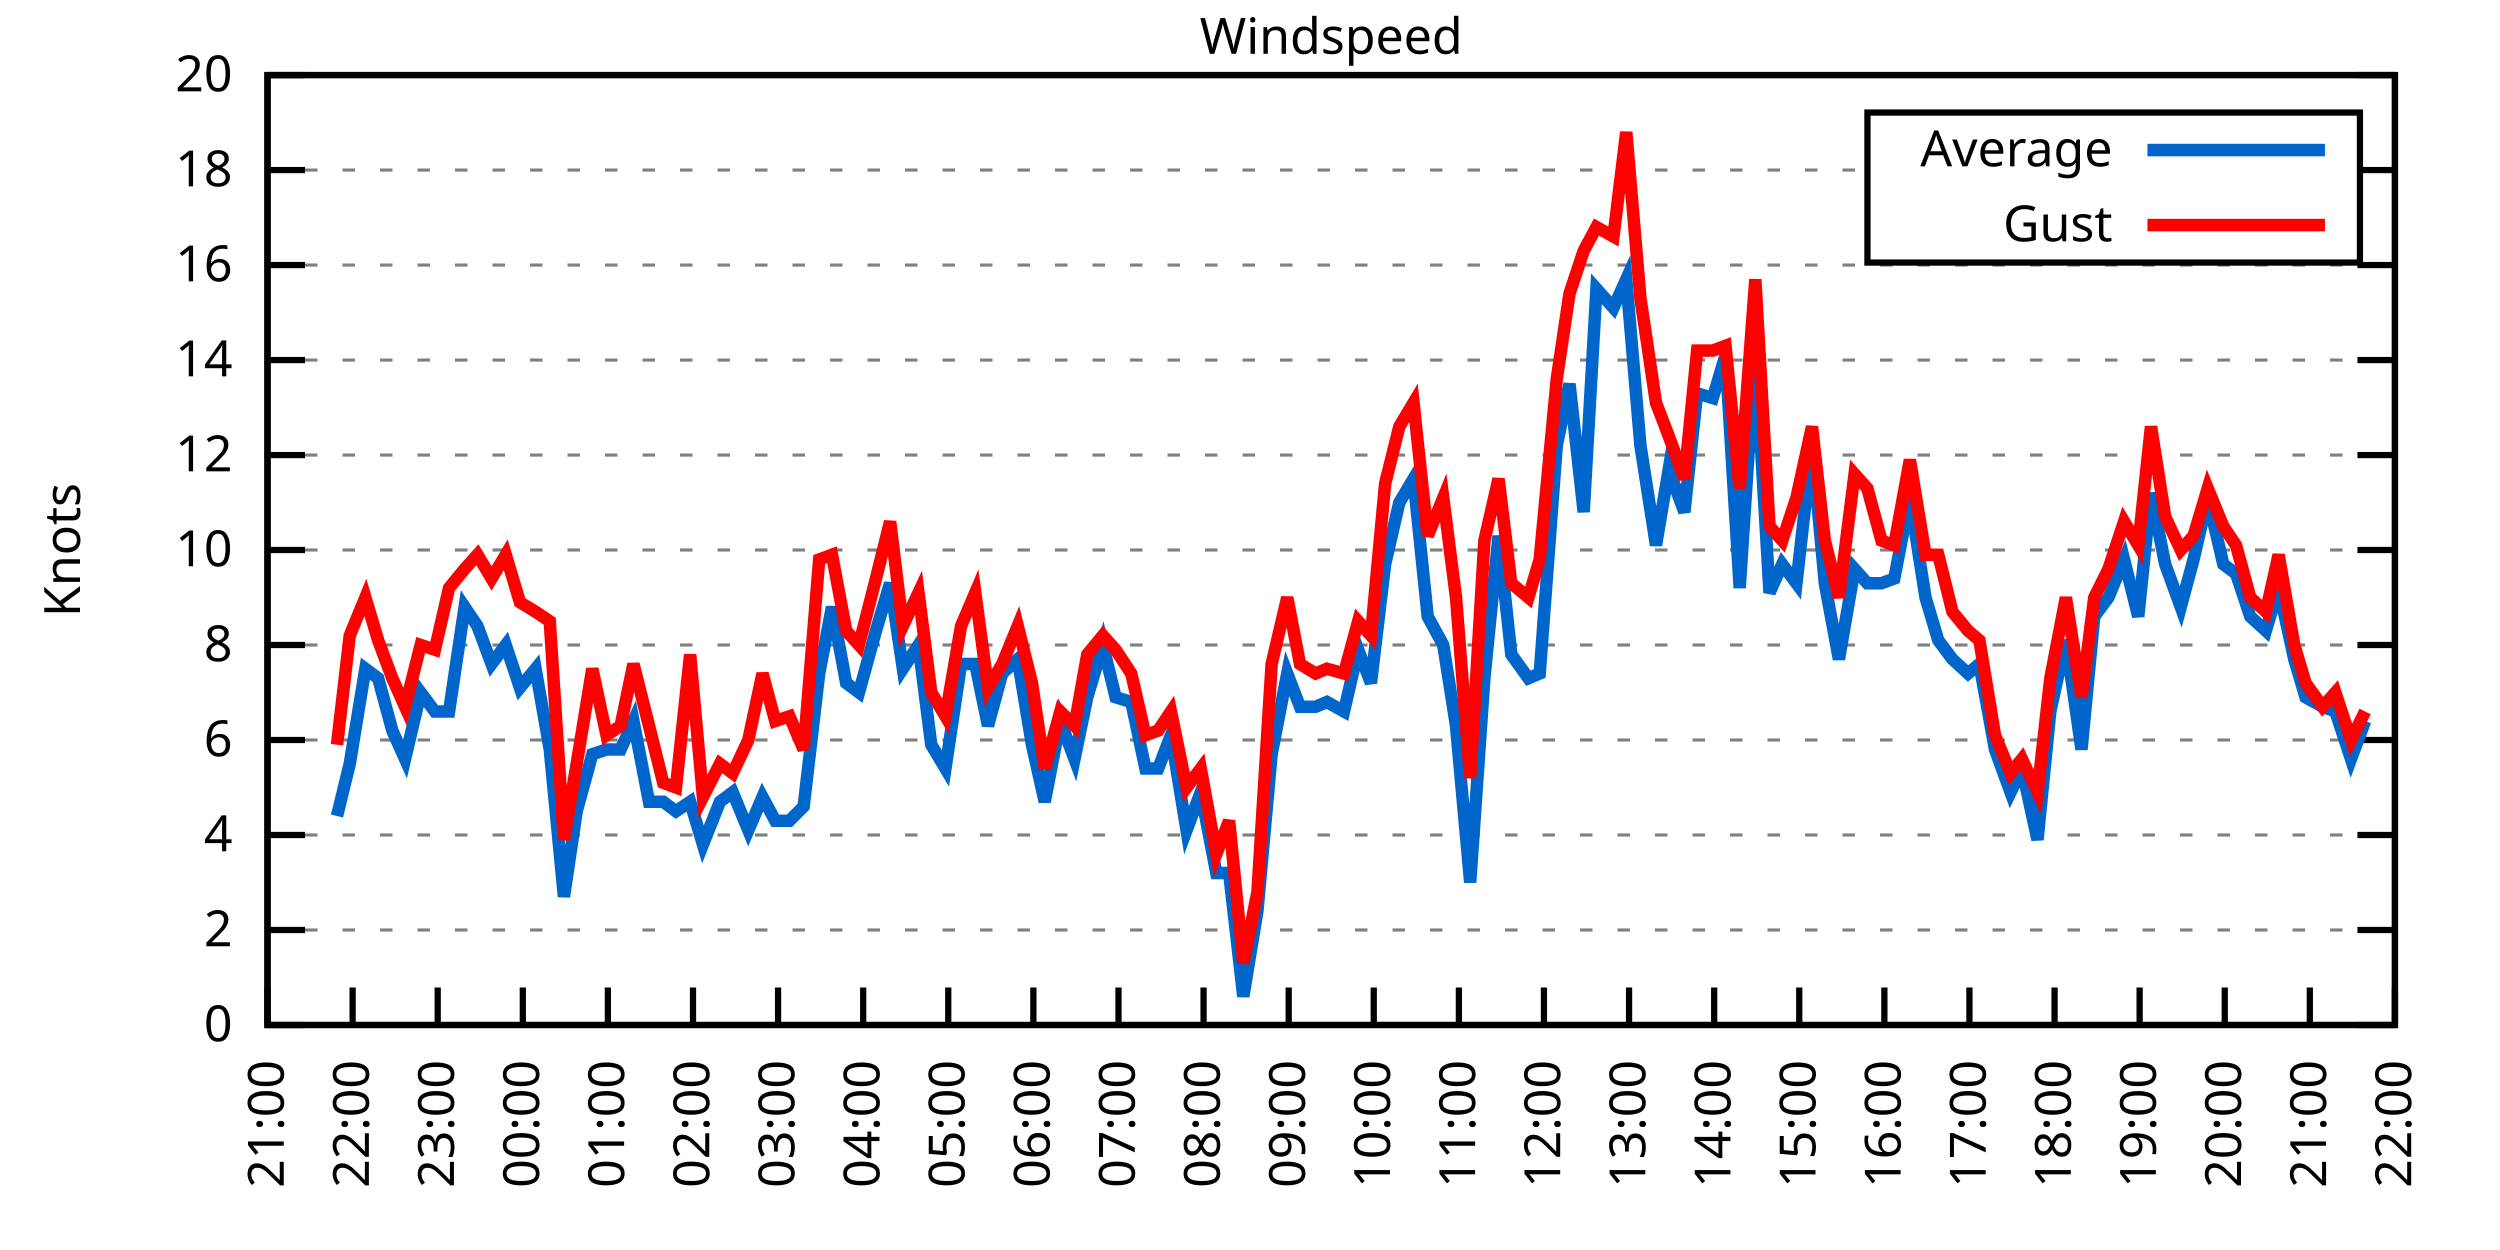
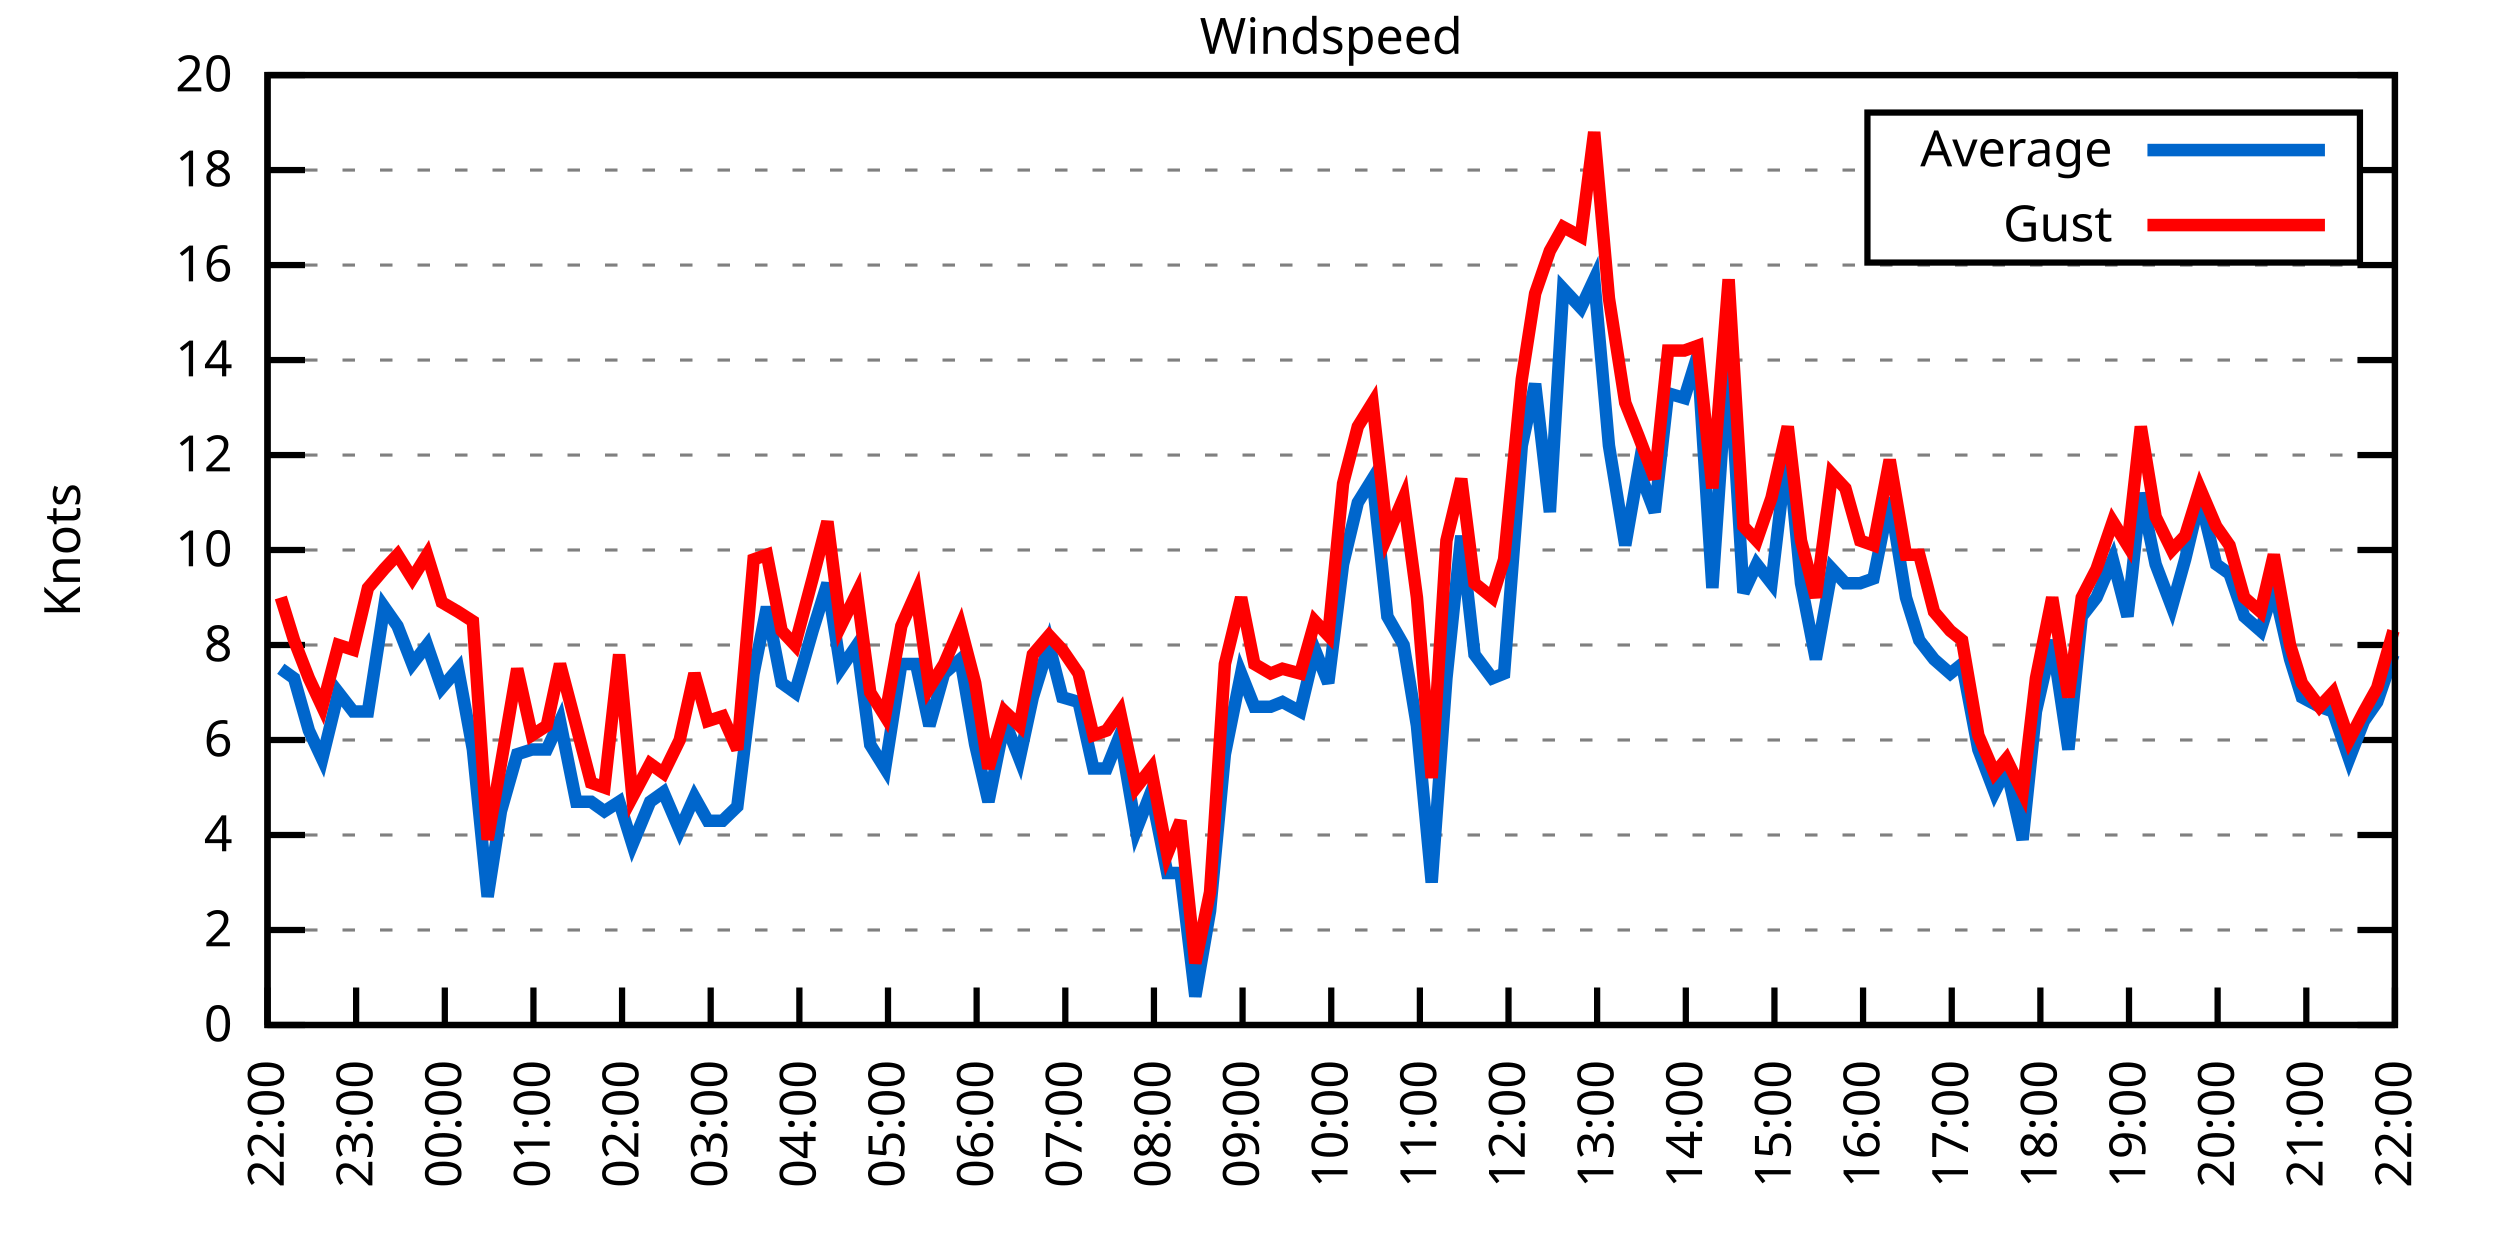
<svg xmlns="http://www.w3.org/2000/svg" xmlns:xlink="http://www.w3.org/1999/xlink" width="400" height="200" viewBox="0 0 400 200">
  <g id="gnuplot_canvas">
    <rect x="0" y="0" width="400" height="200" fill="none" />
    <defs>
      <circle id="gpDot" r="0.5" stroke-width="0.5" stroke="currentColor" />
      <path id="gpPt0" stroke-width="0.333" stroke="currentColor" d="M-1,0 h2 M0,-1 v2" />
      <path id="gpPt1" stroke-width="0.333" stroke="currentColor" d="M-1,-1 L1,1 M1,-1 L-1,1" />
      <path id="gpPt2" stroke-width="0.333" stroke="currentColor" d="M-1,0 L1,0 M0,-1 L0,1 M-1,-1 L1,1 M-1,1 L1,-1" />
      <rect id="gpPt3" stroke-width="0.333" stroke="currentColor" x="-1" y="-1" width="2" height="2" />
      <rect id="gpPt4" stroke-width="0.333" stroke="currentColor" fill="currentColor" x="-1" y="-1" width="2" height="2" />
      <circle id="gpPt5" stroke-width="0.333" stroke="currentColor" cx="0" cy="0" r="1" />
      <use xlink:href="#gpPt5" id="gpPt6" fill="currentColor" stroke="none" />
      <path id="gpPt7" stroke-width="0.333" stroke="currentColor" d="M0,-1.33 L-1.33,0.67 L1.33,0.67 z" />
      <use xlink:href="#gpPt7" id="gpPt8" fill="currentColor" stroke="none" />
      <use xlink:href="#gpPt7" id="gpPt9" stroke="currentColor" transform="rotate(180)" />
      <use xlink:href="#gpPt9" id="gpPt10" fill="currentColor" stroke="none" />
      <use xlink:href="#gpPt3" id="gpPt11" stroke="currentColor" transform="rotate(45)" />
      <use xlink:href="#gpPt11" id="gpPt12" fill="currentColor" stroke="none" />
      <path id="gpPt13" stroke-width="0.333" stroke="currentColor" d="M0,1.330 L1.265,0.411 L0.782,-1.067 L-0.782,-1.076 L-1.265,0.411 z" />
      <use xlink:href="#gpPt13" id="gpPt14" fill="currentColor" stroke="none" />
      <filter id="textbox" filterUnits="objectBoundingBox" x="0" y="0" height="1" width="1">
        <feFlood flood-color="white" flood-opacity="1" result="bgnd" />
        <feComposite in="SourceGraphic" in2="bgnd" operator="atop" />
      </filter>
      <filter id="greybox" filterUnits="objectBoundingBox" x="0" y="0" height="1" width="1">
        <feFlood flood-color="lightgrey" flood-opacity="1" result="grey" />
        <feComposite in="SourceGraphic" in2="grey" operator="atop" />
      </filter>
    </defs>
    <g fill="none" color="white" stroke="currentColor" stroke-width="1.00" stroke-linecap="butt" stroke-linejoin="miter">
</g>
    <g fill="none" color="black" stroke="currentColor" stroke-width="1.00" stroke-linecap="butt" stroke-linejoin="miter">
      <g stroke="none" shape-rendering="crispEdges">
        <polygon fill="rgb(255, 255, 255)" points="42.80,164.00 383.18,164.00 383.18,12.02 42.80,12.02 " />
      </g>
    </g>
    <g fill="none" color="black" stroke="currentColor" stroke-width="1.00" stroke-linecap="butt" stroke-linejoin="miter">
</g>
    <g fill="none" color="black" stroke="black" stroke-width="0.50" stroke-linecap="butt" stroke-linejoin="miter">
</g>
    <g fill="none" color="gray" stroke="currentColor" stroke-width="0.50" stroke-linecap="butt" stroke-linejoin="miter">
      <path stroke="gray" stroke-dasharray="2,4" class="gridline" d="M42.80,164.00 L383.19,164.00  " />
    </g>
    <g fill="none" color="gray" stroke="gray" stroke-width="1.00" stroke-linecap="butt" stroke-linejoin="miter">
</g>
    <g fill="none" color="black" stroke="currentColor" stroke-width="1.00" stroke-linecap="butt" stroke-linejoin="miter">
      <path stroke="black" d="M42.80,164.00 L48.80,164.00 M383.19,164.00 L377.19,164.00  " />
      <g transform="translate(37.20,166.60)" stroke="none" fill="black" font-family="Sans" font-size="8.00" text-anchor="end">
        <text>
          <tspan font-family="Sans"> 0</tspan>
        </text>
      </g>
    </g>
    <g fill="none" color="black" stroke="currentColor" stroke-width="1.00" stroke-linecap="butt" stroke-linejoin="miter">
</g>
    <g fill="none" color="black" stroke="black" stroke-width="0.50" stroke-linecap="butt" stroke-linejoin="miter">
</g>
    <g fill="none" color="gray" stroke="currentColor" stroke-width="0.50" stroke-linecap="butt" stroke-linejoin="miter">
      <path stroke="gray" stroke-dasharray="2,4" class="gridline" d="M42.80,148.80 L383.19,148.80  " />
    </g>
    <g fill="none" color="gray" stroke="gray" stroke-width="1.00" stroke-linecap="butt" stroke-linejoin="miter">
</g>
    <g fill="none" color="black" stroke="currentColor" stroke-width="1.00" stroke-linecap="butt" stroke-linejoin="miter">
      <path stroke="black" d="M42.80,148.80 L48.80,148.80 M383.19,148.80 L377.19,148.80  " />
      <g transform="translate(37.20,151.40)" stroke="none" fill="black" font-family="Sans" font-size="8.00" text-anchor="end">
        <text>
          <tspan font-family="Sans"> 2</tspan>
        </text>
      </g>
    </g>
    <g fill="none" color="black" stroke="currentColor" stroke-width="1.00" stroke-linecap="butt" stroke-linejoin="miter">
</g>
    <g fill="none" color="black" stroke="black" stroke-width="0.50" stroke-linecap="butt" stroke-linejoin="miter">
</g>
    <g fill="none" color="gray" stroke="currentColor" stroke-width="0.50" stroke-linecap="butt" stroke-linejoin="miter">
      <path stroke="gray" stroke-dasharray="2,4" class="gridline" d="M42.80,133.60 L383.19,133.60  " />
    </g>
    <g fill="none" color="gray" stroke="gray" stroke-width="1.00" stroke-linecap="butt" stroke-linejoin="miter">
</g>
    <g fill="none" color="black" stroke="currentColor" stroke-width="1.00" stroke-linecap="butt" stroke-linejoin="miter">
      <path stroke="black" d="M42.80,133.60 L48.80,133.60 M383.19,133.60 L377.19,133.60  " />
      <g transform="translate(37.20,136.20)" stroke="none" fill="black" font-family="Sans" font-size="8.00" text-anchor="end">
        <text>
          <tspan font-family="Sans"> 4</tspan>
        </text>
      </g>
    </g>
    <g fill="none" color="black" stroke="currentColor" stroke-width="1.00" stroke-linecap="butt" stroke-linejoin="miter">
</g>
    <g fill="none" color="black" stroke="black" stroke-width="0.50" stroke-linecap="butt" stroke-linejoin="miter">
</g>
    <g fill="none" color="gray" stroke="currentColor" stroke-width="0.50" stroke-linecap="butt" stroke-linejoin="miter">
      <path stroke="gray" stroke-dasharray="2,4" class="gridline" d="M42.80,118.40 L383.19,118.40  " />
    </g>
    <g fill="none" color="gray" stroke="gray" stroke-width="1.00" stroke-linecap="butt" stroke-linejoin="miter">
</g>
    <g fill="none" color="black" stroke="currentColor" stroke-width="1.00" stroke-linecap="butt" stroke-linejoin="miter">
      <path stroke="black" d="M42.80,118.40 L48.80,118.40 M383.19,118.40 L377.19,118.40  " />
      <g transform="translate(37.20,121.00)" stroke="none" fill="black" font-family="Sans" font-size="8.00" text-anchor="end">
        <text>
          <tspan font-family="Sans"> 6</tspan>
        </text>
      </g>
    </g>
    <g fill="none" color="black" stroke="currentColor" stroke-width="1.00" stroke-linecap="butt" stroke-linejoin="miter">
</g>
    <g fill="none" color="black" stroke="black" stroke-width="0.50" stroke-linecap="butt" stroke-linejoin="miter">
</g>
    <g fill="none" color="gray" stroke="currentColor" stroke-width="0.50" stroke-linecap="butt" stroke-linejoin="miter">
      <path stroke="gray" stroke-dasharray="2,4" class="gridline" d="M42.80,103.20 L383.19,103.20  " />
    </g>
    <g fill="none" color="gray" stroke="gray" stroke-width="1.00" stroke-linecap="butt" stroke-linejoin="miter">
</g>
    <g fill="none" color="black" stroke="currentColor" stroke-width="1.00" stroke-linecap="butt" stroke-linejoin="miter">
      <path stroke="black" d="M42.80,103.20 L48.80,103.20 M383.19,103.20 L377.19,103.20  " />
      <g transform="translate(37.20,105.80)" stroke="none" fill="black" font-family="Sans" font-size="8.00" text-anchor="end">
        <text>
          <tspan font-family="Sans"> 8</tspan>
        </text>
      </g>
    </g>
    <g fill="none" color="black" stroke="currentColor" stroke-width="1.00" stroke-linecap="butt" stroke-linejoin="miter">
</g>
    <g fill="none" color="black" stroke="black" stroke-width="0.50" stroke-linecap="butt" stroke-linejoin="miter">
</g>
    <g fill="none" color="gray" stroke="currentColor" stroke-width="0.50" stroke-linecap="butt" stroke-linejoin="miter">
      <path stroke="gray" stroke-dasharray="2,4" class="gridline" d="M42.80,88.00 L383.19,88.00  " />
    </g>
    <g fill="none" color="gray" stroke="gray" stroke-width="1.00" stroke-linecap="butt" stroke-linejoin="miter">
</g>
    <g fill="none" color="black" stroke="currentColor" stroke-width="1.00" stroke-linecap="butt" stroke-linejoin="miter">
      <path stroke="black" d="M42.80,88.00 L48.80,88.00 M383.19,88.00 L377.19,88.00  " />
      <g transform="translate(37.20,90.60)" stroke="none" fill="black" font-family="Sans" font-size="8.00" text-anchor="end">
        <text>
          <tspan font-family="Sans"> 10</tspan>
        </text>
      </g>
    </g>
    <g fill="none" color="black" stroke="currentColor" stroke-width="1.00" stroke-linecap="butt" stroke-linejoin="miter">
</g>
    <g fill="none" color="black" stroke="black" stroke-width="0.50" stroke-linecap="butt" stroke-linejoin="miter">
</g>
    <g fill="none" color="gray" stroke="currentColor" stroke-width="0.50" stroke-linecap="butt" stroke-linejoin="miter">
      <path stroke="gray" stroke-dasharray="2,4" class="gridline" d="M42.80,72.81 L383.19,72.81  " />
    </g>
    <g fill="none" color="gray" stroke="gray" stroke-width="1.00" stroke-linecap="butt" stroke-linejoin="miter">
</g>
    <g fill="none" color="black" stroke="currentColor" stroke-width="1.00" stroke-linecap="butt" stroke-linejoin="miter">
      <path stroke="black" d="M42.80,72.81 L48.80,72.81 M383.19,72.81 L377.19,72.81  " />
      <g transform="translate(37.20,75.41)" stroke="none" fill="black" font-family="Sans" font-size="8.00" text-anchor="end">
        <text>
          <tspan font-family="Sans"> 12</tspan>
        </text>
      </g>
    </g>
    <g fill="none" color="black" stroke="currentColor" stroke-width="1.00" stroke-linecap="butt" stroke-linejoin="miter">
</g>
    <g fill="none" color="black" stroke="black" stroke-width="0.50" stroke-linecap="butt" stroke-linejoin="miter">
</g>
    <g fill="none" color="gray" stroke="currentColor" stroke-width="0.50" stroke-linecap="butt" stroke-linejoin="miter">
      <path stroke="gray" stroke-dasharray="2,4" class="gridline" d="M42.80,57.61 L383.19,57.61  " />
    </g>
    <g fill="none" color="gray" stroke="gray" stroke-width="1.00" stroke-linecap="butt" stroke-linejoin="miter">
</g>
    <g fill="none" color="black" stroke="currentColor" stroke-width="1.00" stroke-linecap="butt" stroke-linejoin="miter">
      <path stroke="black" d="M42.80,57.61 L48.80,57.61 M383.19,57.61 L377.19,57.61  " />
      <g transform="translate(37.20,60.21)" stroke="none" fill="black" font-family="Sans" font-size="8.00" text-anchor="end">
        <text>
          <tspan font-family="Sans"> 14</tspan>
        </text>
      </g>
    </g>
    <g fill="none" color="black" stroke="currentColor" stroke-width="1.00" stroke-linecap="butt" stroke-linejoin="miter">
</g>
    <g fill="none" color="black" stroke="black" stroke-width="0.50" stroke-linecap="butt" stroke-linejoin="miter">
</g>
    <g fill="none" color="gray" stroke="currentColor" stroke-width="0.50" stroke-linecap="butt" stroke-linejoin="miter">
      <path stroke="gray" stroke-dasharray="2,4" class="gridline" d="M42.80,42.41 L383.19,42.41  " />
    </g>
    <g fill="none" color="gray" stroke="gray" stroke-width="1.00" stroke-linecap="butt" stroke-linejoin="miter">
</g>
    <g fill="none" color="black" stroke="currentColor" stroke-width="1.00" stroke-linecap="butt" stroke-linejoin="miter">
      <path stroke="black" d="M42.80,42.41 L48.80,42.41 M383.19,42.41 L377.19,42.41  " />
      <g transform="translate(37.20,45.01)" stroke="none" fill="black" font-family="Sans" font-size="8.00" text-anchor="end">
        <text>
          <tspan font-family="Sans"> 16</tspan>
        </text>
      </g>
    </g>
    <g fill="none" color="black" stroke="currentColor" stroke-width="1.00" stroke-linecap="butt" stroke-linejoin="miter">
</g>
    <g fill="none" color="black" stroke="black" stroke-width="0.50" stroke-linecap="butt" stroke-linejoin="miter">
</g>
    <g fill="none" color="gray" stroke="currentColor" stroke-width="0.50" stroke-linecap="butt" stroke-linejoin="miter">
      <path stroke="gray" stroke-dasharray="2,4" class="gridline" d="M42.80,27.21 L298.79,27.21 M377.59,27.21 L383.19,27.21  " />
    </g>
    <g fill="none" color="gray" stroke="gray" stroke-width="1.00" stroke-linecap="butt" stroke-linejoin="miter">
</g>
    <g fill="none" color="black" stroke="currentColor" stroke-width="1.00" stroke-linecap="butt" stroke-linejoin="miter">
      <path stroke="black" d="M42.80,27.21 L48.80,27.21 M383.19,27.21 L377.19,27.21  " />
      <g transform="translate(37.20,29.81)" stroke="none" fill="black" font-family="Sans" font-size="8.00" text-anchor="end">
        <text>
          <tspan font-family="Sans"> 18</tspan>
        </text>
      </g>
    </g>
    <g fill="none" color="black" stroke="currentColor" stroke-width="1.00" stroke-linecap="butt" stroke-linejoin="miter">
</g>
    <g fill="none" color="black" stroke="black" stroke-width="0.50" stroke-linecap="butt" stroke-linejoin="miter">
</g>
    <g fill="none" color="gray" stroke="currentColor" stroke-width="0.50" stroke-linecap="butt" stroke-linejoin="miter">
      <path stroke="gray" stroke-dasharray="2,4" class="gridline" d="M42.80,12.01 L383.19,12.01  " />
    </g>
    <g fill="none" color="gray" stroke="gray" stroke-width="1.00" stroke-linecap="butt" stroke-linejoin="miter">
</g>
    <g fill="none" color="black" stroke="currentColor" stroke-width="1.00" stroke-linecap="butt" stroke-linejoin="miter">
      <path stroke="black" d="M42.80,12.01 L48.80,12.01 M383.19,12.01 L377.19,12.01  " />
      <g transform="translate(37.20,14.61)" stroke="none" fill="black" font-family="Sans" font-size="8.00" text-anchor="end">
        <text>
          <tspan font-family="Sans"> 20</tspan>
        </text>
      </g>
    </g>
    <g fill="none" color="black" stroke="currentColor" stroke-width="1.00" stroke-linecap="butt" stroke-linejoin="miter">
      <path stroke="black" d="M42.80,164.00 L42.80,158.00  " />
      <g transform="translate(45.40,169.60) rotate(270.00)" stroke="none" fill="black" font-family="Sans" font-size="8.00" text-anchor="end">
        <text>
-           <tspan font-family="Sans">21:00</tspan>
-         </text>
-       </g>
-     </g>
-     <g fill="none" color="black" stroke="currentColor" stroke-width="1.00" stroke-linecap="butt" stroke-linejoin="miter">
-       <path stroke="black" d="M56.42,164.00 L56.42,158.00  " />
-       <g transform="translate(59.02,169.60) rotate(270.00)" stroke="none" fill="black" font-family="Sans" font-size="8.00" text-anchor="end">
-         <text>
          <tspan font-family="Sans">22:00</tspan>
        </text>
      </g>
    </g>
    <g fill="none" color="black" stroke="currentColor" stroke-width="1.00" stroke-linecap="butt" stroke-linejoin="miter">
-       <path stroke="black" d="M70.03,164.00 L70.03,158.00  " />
-       <g transform="translate(72.63,169.60) rotate(270.00)" stroke="none" fill="black" font-family="Sans" font-size="8.00" text-anchor="end">
+       <path stroke="black" d="M56.98,164.00 L56.98,158.00  " />
+       <g transform="translate(59.58,169.60) rotate(270.00)" stroke="none" fill="black" font-family="Sans" font-size="8.00" text-anchor="end">
        <text>
          <tspan font-family="Sans">23:00</tspan>
        </text>
      </g>
    </g>
    <g fill="none" color="black" stroke="currentColor" stroke-width="1.00" stroke-linecap="butt" stroke-linejoin="miter">
-       <path stroke="black" d="M83.65,164.00 L83.65,158.00  " />
-       <g transform="translate(86.25,169.60) rotate(270.00)" stroke="none" fill="black" font-family="Sans" font-size="8.00" text-anchor="end">
+       <path stroke="black" d="M71.17,164.00 L71.17,158.00  " />
+       <g transform="translate(73.77,169.60) rotate(270.00)" stroke="none" fill="black" font-family="Sans" font-size="8.00" text-anchor="end">
        <text>
          <tspan font-family="Sans">00:00</tspan>
        </text>
      </g>
    </g>
    <g fill="none" color="black" stroke="currentColor" stroke-width="1.00" stroke-linecap="butt" stroke-linejoin="miter">
-       <path stroke="black" d="M97.26,164.00 L97.26,158.00  " />
-       <g transform="translate(99.86,169.60) rotate(270.00)" stroke="none" fill="black" font-family="Sans" font-size="8.00" text-anchor="end">
+       <path stroke="black" d="M85.35,164.00 L85.35,158.00  " />
+       <g transform="translate(87.95,169.60) rotate(270.00)" stroke="none" fill="black" font-family="Sans" font-size="8.00" text-anchor="end">
        <text>
          <tspan font-family="Sans">01:00</tspan>
        </text>
      </g>
    </g>
    <g fill="none" color="black" stroke="currentColor" stroke-width="1.00" stroke-linecap="butt" stroke-linejoin="miter">
-       <path stroke="black" d="M110.88,164.00 L110.88,158.00  " />
-       <g transform="translate(113.48,169.60) rotate(270.00)" stroke="none" fill="black" font-family="Sans" font-size="8.00" text-anchor="end">
+       <path stroke="black" d="M99.53,164.00 L99.53,158.00  " />
+       <g transform="translate(102.13,169.60) rotate(270.00)" stroke="none" fill="black" font-family="Sans" font-size="8.00" text-anchor="end">
        <text>
          <tspan font-family="Sans">02:00</tspan>
        </text>
      </g>
    </g>
    <g fill="none" color="black" stroke="currentColor" stroke-width="1.00" stroke-linecap="butt" stroke-linejoin="miter">
-       <path stroke="black" d="M124.49,164.00 L124.49,158.00  " />
-       <g transform="translate(127.09,169.60) rotate(270.00)" stroke="none" fill="black" font-family="Sans" font-size="8.00" text-anchor="end">
+       <path stroke="black" d="M113.71,164.00 L113.71,158.00  " />
+       <g transform="translate(116.31,169.60) rotate(270.00)" stroke="none" fill="black" font-family="Sans" font-size="8.00" text-anchor="end">
        <text>
          <tspan font-family="Sans">03:00</tspan>
        </text>
      </g>
    </g>
    <g fill="none" color="black" stroke="currentColor" stroke-width="1.00" stroke-linecap="butt" stroke-linejoin="miter">
-       <path stroke="black" d="M138.11,164.00 L138.11,158.00  " />
-       <g transform="translate(140.71,169.60) rotate(270.00)" stroke="none" fill="black" font-family="Sans" font-size="8.00" text-anchor="end">
+       <path stroke="black" d="M127.90,164.00 L127.90,158.00  " />
+       <g transform="translate(130.50,169.60) rotate(270.00)" stroke="none" fill="black" font-family="Sans" font-size="8.00" text-anchor="end">
        <text>
          <tspan font-family="Sans">04:00</tspan>
        </text>
      </g>
    </g>
    <g fill="none" color="black" stroke="currentColor" stroke-width="1.00" stroke-linecap="butt" stroke-linejoin="miter">
-       <path stroke="black" d="M151.72,164.00 L151.72,158.00  " />
-       <g transform="translate(154.32,169.60) rotate(270.00)" stroke="none" fill="black" font-family="Sans" font-size="8.00" text-anchor="end">
+       <path stroke="black" d="M142.08,164.00 L142.08,158.00  " />
+       <g transform="translate(144.68,169.60) rotate(270.00)" stroke="none" fill="black" font-family="Sans" font-size="8.00" text-anchor="end">
        <text>
          <tspan font-family="Sans">05:00</tspan>
        </text>
      </g>
    </g>
    <g fill="none" color="black" stroke="currentColor" stroke-width="1.00" stroke-linecap="butt" stroke-linejoin="miter">
-       <path stroke="black" d="M165.34,164.00 L165.34,158.00  " />
-       <g transform="translate(167.94,169.60) rotate(270.00)" stroke="none" fill="black" font-family="Sans" font-size="8.00" text-anchor="end">
+       <path stroke="black" d="M156.26,164.00 L156.26,158.00  " />
+       <g transform="translate(158.86,169.60) rotate(270.00)" stroke="none" fill="black" font-family="Sans" font-size="8.00" text-anchor="end">
        <text>
          <tspan font-family="Sans">06:00</tspan>
        </text>
      </g>
    </g>
    <g fill="none" color="black" stroke="currentColor" stroke-width="1.00" stroke-linecap="butt" stroke-linejoin="miter">
-       <path stroke="black" d="M178.96,164.00 L178.96,158.00  " />
-       <g transform="translate(181.56,169.60) rotate(270.00)" stroke="none" fill="black" font-family="Sans" font-size="8.00" text-anchor="end">
+       <path stroke="black" d="M170.45,164.00 L170.45,158.00  " />
+       <g transform="translate(173.05,169.60) rotate(270.00)" stroke="none" fill="black" font-family="Sans" font-size="8.00" text-anchor="end">
        <text>
          <tspan font-family="Sans">07:00</tspan>
        </text>
      </g>
    </g>
    <g fill="none" color="black" stroke="currentColor" stroke-width="1.00" stroke-linecap="butt" stroke-linejoin="miter">
-       <path stroke="black" d="M192.57,164.00 L192.57,158.00  " />
-       <g transform="translate(195.17,169.60) rotate(270.00)" stroke="none" fill="black" font-family="Sans" font-size="8.00" text-anchor="end">
+       <path stroke="black" d="M184.63,164.00 L184.63,158.00  " />
+       <g transform="translate(187.23,169.60) rotate(270.00)" stroke="none" fill="black" font-family="Sans" font-size="8.00" text-anchor="end">
        <text>
          <tspan font-family="Sans">08:00</tspan>
        </text>
      </g>
    </g>
    <g fill="none" color="black" stroke="currentColor" stroke-width="1.00" stroke-linecap="butt" stroke-linejoin="miter">
-       <path stroke="black" d="M206.19,164.00 L206.19,158.00  " />
-       <g transform="translate(208.79,169.60) rotate(270.00)" stroke="none" fill="black" font-family="Sans" font-size="8.00" text-anchor="end">
+       <path stroke="black" d="M198.81,164.00 L198.81,158.00  " />
+       <g transform="translate(201.41,169.60) rotate(270.00)" stroke="none" fill="black" font-family="Sans" font-size="8.00" text-anchor="end">
        <text>
          <tspan font-family="Sans">09:00</tspan>
        </text>
      </g>
    </g>
    <g fill="none" color="black" stroke="currentColor" stroke-width="1.00" stroke-linecap="butt" stroke-linejoin="miter">
-       <path stroke="black" d="M219.80,164.00 L219.80,158.00  " />
-       <g transform="translate(222.40,169.60) rotate(270.00)" stroke="none" fill="black" font-family="Sans" font-size="8.00" text-anchor="end">
+       <path stroke="black" d="M213.00,164.00 L213.00,158.00  " />
+       <g transform="translate(215.60,169.60) rotate(270.00)" stroke="none" fill="black" font-family="Sans" font-size="8.00" text-anchor="end">
        <text>
          <tspan font-family="Sans">10:00</tspan>
        </text>
      </g>
    </g>
    <g fill="none" color="black" stroke="currentColor" stroke-width="1.00" stroke-linecap="butt" stroke-linejoin="miter">
-       <path stroke="black" d="M233.42,164.00 L233.42,158.00  " />
-       <g transform="translate(236.02,169.60) rotate(270.00)" stroke="none" fill="black" font-family="Sans" font-size="8.00" text-anchor="end">
+       <path stroke="black" d="M227.18,164.00 L227.18,158.00  " />
+       <g transform="translate(229.78,169.60) rotate(270.00)" stroke="none" fill="black" font-family="Sans" font-size="8.00" text-anchor="end">
        <text>
          <tspan font-family="Sans">11:00</tspan>
        </text>
      </g>
    </g>
    <g fill="none" color="black" stroke="currentColor" stroke-width="1.00" stroke-linecap="butt" stroke-linejoin="miter">
-       <path stroke="black" d="M247.03,164.00 L247.03,158.00  " />
-       <g transform="translate(249.63,169.60) rotate(270.00)" stroke="none" fill="black" font-family="Sans" font-size="8.00" text-anchor="end">
+       <path stroke="black" d="M241.36,164.00 L241.36,158.00  " />
+       <g transform="translate(243.96,169.60) rotate(270.00)" stroke="none" fill="black" font-family="Sans" font-size="8.00" text-anchor="end">
        <text>
          <tspan font-family="Sans">12:00</tspan>
        </text>
      </g>
    </g>
    <g fill="none" color="black" stroke="currentColor" stroke-width="1.00" stroke-linecap="butt" stroke-linejoin="miter">
-       <path stroke="black" d="M260.65,164.00 L260.65,158.00  " />
-       <g transform="translate(263.25,169.60) rotate(270.00)" stroke="none" fill="black" font-family="Sans" font-size="8.00" text-anchor="end">
+       <path stroke="black" d="M255.54,164.00 L255.54,158.00  " />
+       <g transform="translate(258.14,169.60) rotate(270.00)" stroke="none" fill="black" font-family="Sans" font-size="8.00" text-anchor="end">
        <text>
          <tspan font-family="Sans">13:00</tspan>
        </text>
      </g>
    </g>
    <g fill="none" color="black" stroke="currentColor" stroke-width="1.00" stroke-linecap="butt" stroke-linejoin="miter">
-       <path stroke="black" d="M274.27,164.00 L274.27,158.00  " />
-       <g transform="translate(276.87,169.60) rotate(270.00)" stroke="none" fill="black" font-family="Sans" font-size="8.00" text-anchor="end">
+       <path stroke="black" d="M269.73,164.00 L269.73,158.00  " />
+       <g transform="translate(272.33,169.60) rotate(270.00)" stroke="none" fill="black" font-family="Sans" font-size="8.00" text-anchor="end">
        <text>
          <tspan font-family="Sans">14:00</tspan>
        </text>
      </g>
    </g>
    <g fill="none" color="black" stroke="currentColor" stroke-width="1.00" stroke-linecap="butt" stroke-linejoin="miter">
-       <path stroke="black" d="M287.88,164.00 L287.88,158.00  " />
-       <g transform="translate(290.48,169.60) rotate(270.00)" stroke="none" fill="black" font-family="Sans" font-size="8.00" text-anchor="end">
+       <path stroke="black" d="M283.91,164.00 L283.91,158.00  " />
+       <g transform="translate(286.51,169.60) rotate(270.00)" stroke="none" fill="black" font-family="Sans" font-size="8.00" text-anchor="end">
        <text>
          <tspan font-family="Sans">15:00</tspan>
        </text>
      </g>
    </g>
    <g fill="none" color="black" stroke="currentColor" stroke-width="1.00" stroke-linecap="butt" stroke-linejoin="miter">
-       <path stroke="black" d="M301.50,164.00 L301.50,158.00  " />
-       <g transform="translate(304.10,169.60) rotate(270.00)" stroke="none" fill="black" font-family="Sans" font-size="8.00" text-anchor="end">
+       <path stroke="black" d="M298.09,164.00 L298.09,158.00  " />
+       <g transform="translate(300.69,169.60) rotate(270.00)" stroke="none" fill="black" font-family="Sans" font-size="8.00" text-anchor="end">
        <text>
          <tspan font-family="Sans">16:00</tspan>
        </text>
      </g>
    </g>
    <g fill="none" color="black" stroke="currentColor" stroke-width="1.00" stroke-linecap="butt" stroke-linejoin="miter">
-       <path stroke="black" d="M315.11,164.00 L315.11,158.00  " />
-       <g transform="translate(317.71,169.60) rotate(270.00)" stroke="none" fill="black" font-family="Sans" font-size="8.00" text-anchor="end">
+       <path stroke="black" d="M312.28,164.00 L312.28,158.00  " />
+       <g transform="translate(314.88,169.60) rotate(270.00)" stroke="none" fill="black" font-family="Sans" font-size="8.00" text-anchor="end">
        <text>
          <tspan font-family="Sans">17:00</tspan>
        </text>
      </g>
    </g>
    <g fill="none" color="black" stroke="currentColor" stroke-width="1.00" stroke-linecap="butt" stroke-linejoin="miter">
-       <path stroke="black" d="M328.73,164.00 L328.73,158.00  " />
-       <g transform="translate(331.33,169.60) rotate(270.00)" stroke="none" fill="black" font-family="Sans" font-size="8.00" text-anchor="end">
+       <path stroke="black" d="M326.46,164.00 L326.46,158.00  " />
+       <g transform="translate(329.06,169.60) rotate(270.00)" stroke="none" fill="black" font-family="Sans" font-size="8.00" text-anchor="end">
        <text>
          <tspan font-family="Sans">18:00</tspan>
        </text>
      </g>
    </g>
    <g fill="none" color="black" stroke="currentColor" stroke-width="1.00" stroke-linecap="butt" stroke-linejoin="miter">
-       <path stroke="black" d="M342.34,164.00 L342.34,158.00  " />
-       <g transform="translate(344.94,169.60) rotate(270.00)" stroke="none" fill="black" font-family="Sans" font-size="8.00" text-anchor="end">
+       <path stroke="black" d="M340.64,164.00 L340.64,158.00  " />
+       <g transform="translate(343.24,169.60) rotate(270.00)" stroke="none" fill="black" font-family="Sans" font-size="8.00" text-anchor="end">
        <text>
          <tspan font-family="Sans">19:00</tspan>
        </text>
      </g>
    </g>
    <g fill="none" color="black" stroke="currentColor" stroke-width="1.00" stroke-linecap="butt" stroke-linejoin="miter">
-       <path stroke="black" d="M355.96,164.00 L355.96,158.00  " />
-       <g transform="translate(358.56,169.60) rotate(270.00)" stroke="none" fill="black" font-family="Sans" font-size="8.00" text-anchor="end">
+       <path stroke="black" d="M354.82,164.00 L354.82,158.00  " />
+       <g transform="translate(357.42,169.60) rotate(270.00)" stroke="none" fill="black" font-family="Sans" font-size="8.00" text-anchor="end">
        <text>
          <tspan font-family="Sans">20:00</tspan>
        </text>
      </g>
    </g>
    <g fill="none" color="black" stroke="currentColor" stroke-width="1.00" stroke-linecap="butt" stroke-linejoin="miter">
-       <path stroke="black" d="M369.57,164.00 L369.57,158.00  " />
-       <g transform="translate(372.17,169.60) rotate(270.00)" stroke="none" fill="black" font-family="Sans" font-size="8.00" text-anchor="end">
+       <path stroke="black" d="M369.01,164.00 L369.01,158.00  " />
+       <g transform="translate(371.61,169.60) rotate(270.00)" stroke="none" fill="black" font-family="Sans" font-size="8.00" text-anchor="end">
        <text>
          <tspan font-family="Sans">21:00</tspan>
        </text>
      </g>
    </g>
    <g fill="none" color="black" stroke="currentColor" stroke-width="1.00" stroke-linecap="butt" stroke-linejoin="miter">
      <path stroke="black" d="M383.19,164.00 L383.19,158.00  " />
      <g transform="translate(385.79,169.60) rotate(270.00)" stroke="none" fill="black" font-family="Sans" font-size="8.00" text-anchor="end">
        <text>
          <tspan font-family="Sans">22:00</tspan>
        </text>
      </g>
    </g>
    <g fill="none" color="black" stroke="currentColor" stroke-width="1.00" stroke-linecap="butt" stroke-linejoin="miter">
</g>
    <g fill="none" color="black" stroke="currentColor" stroke-width="1.00" stroke-linecap="butt" stroke-linejoin="miter">
      <path stroke="black" d="M42.80,12.01 L42.80,164.00 L383.19,164.00 L383.19,12.01 L42.80,12.01 Z  " />
    </g>
    <g fill="none" color="black" stroke="currentColor" stroke-width="1.00" stroke-linecap="butt" stroke-linejoin="miter">
</g>
    <g fill="none" color="black" stroke="currentColor" stroke-width="1.00" stroke-linecap="butt" stroke-linejoin="miter">
      <path stroke="black" d="M298.79,42.01 L298.79,18.01 L377.59,18.01 L377.59,42.01 L298.79,42.01 Z  " />
    </g>
    <g id="Windspeed_plot_1">
      <g fill="none" color="white" stroke="black" stroke-width="2.00" stroke-linecap="butt" stroke-linejoin="miter">
</g>
      <g fill="none" color="black" stroke="currentColor" stroke-width="2.00" stroke-linecap="butt" stroke-linejoin="miter">
        <g transform="translate(337.99,26.61)" stroke="none" fill="black" font-family="Sans" font-size="8.00" text-anchor="end">
          <text>
            <tspan font-family="Sans">Average</tspan>
          </text>
        </g>
      </g>
      <g fill="none" color="black" stroke="currentColor" stroke-width="2.00" stroke-linecap="butt" stroke-linejoin="miter">
-         <path stroke="rgb(  0, 102, 204)" d="M343.59,24.01 L371.99,24.01 M53.92,130.56 L55.96,122.20 L58.46,107.00 L60.50,108.52 L62.77,116.88 L64.81,121.44   L67.31,110.80 L69.58,113.84 L71.85,113.84 L74.34,97.12 L76.39,100.16 L78.65,106.24 L80.92,103.20 L83.19,110.04   L85.69,107.00 L87.96,119.92 L90.23,143.48 L92.27,129.80 L94.77,120.68 L97.04,119.92 L99.30,119.92 L101.35,115.36   L103.84,128.28 L106.11,128.28 L108.15,129.80 L110.42,128.28 L112.47,135.12 L115.19,128.28 L117.23,126.76 L119.73,132.84   L122.00,127.52 L124.04,131.32 L126.31,131.32 L128.58,129.04 L131.07,107.76 L133.12,97.12 L135.39,109.28 L137.43,110.80   L140.15,100.92 L142.42,93.32 L144.46,107.00 L146.96,103.20 L149.00,119.16 L151.27,122.96 L153.77,106.24 L156.04,106.24   L158.08,116.12 L160.35,107.76 L162.84,105.48 L165.11,119.16 L167.16,128.28 L169.65,115.36 L171.92,121.44 L173.96,111.56   L176.46,103.20 L178.50,111.56 L181.00,112.32 L183.27,122.96 L185.31,122.96 L187.35,117.64 L189.85,132.84 L192.12,126.76   L194.61,139.68 L196.66,139.68 L198.93,159.44 L201.19,145.76 L203.46,120.68 L205.96,107.76 L208.00,113.08 L210.50,113.08   L212.31,112.32 L215.04,113.84 L217.31,103.96 L219.35,109.28 L221.62,90.28 L223.89,80.41 L226.16,76.61 L228.43,98.64   L230.92,103.20 L232.96,116.12 L235.23,141.20 L237.50,108.52 L239.77,85.73 L241.81,104.72 L244.54,108.52 L246.35,107.76   L249.08,71.29 L251.12,61.41 L253.39,81.93 L255.43,46.21 L258.15,49.25 L260.20,44.69 L262.47,71.29 L264.96,87.25   L267.00,75.09 L269.50,81.93 L271.54,62.93 L274.04,63.69 L276.08,56.85 L278.35,94.08 L280.85,56.09 L283.12,94.84   L285.16,90.28 L287.43,93.32 L289.92,71.29 L291.97,93.32 L294.23,105.48 L296.73,91.04 L298.77,93.32 L301.04,93.32   L303.08,92.56 L305.58,79.65 L308.08,95.60 L310.12,102.44 L312.39,105.48 L314.89,107.76 L316.70,106.24 L319.20,119.92   L321.69,126.76 L323.51,122.96 L326.00,134.36 L328.05,113.84 L330.54,102.44 L333.04,119.92 L335.08,98.64 L337.35,95.60   L339.85,89.52 L342.12,98.64 L344.16,78.89 L346.43,90.28 L348.92,97.12 L350.97,89.52 L353.24,79.65 L355.73,90.28   L357.77,91.80 L360.04,98.64 L362.54,100.92 L364.58,94.08 L367.08,105.48 L368.89,111.56 L371.62,113.08 L373.66,113.84   L376.16,121.44 L378.42,115.36  " />
+         <path stroke="rgb(  0, 102, 204)" d="M343.59,24.01 L371.99,24.01 M44.93,107.00 L47.05,108.52 L49.42,116.88 L51.55,121.44 L54.15,110.80 L56.51,113.84   L58.87,113.84 L61.47,97.12 L63.60,100.16 L65.97,106.24 L68.33,103.20 L70.69,110.04 L73.29,107.00 L75.66,119.92   L78.02,143.48 L80.15,129.80 L82.75,120.68 L85.11,119.92 L87.48,119.92 L89.60,115.36 L92.20,128.28 L94.57,128.28   L96.70,129.80 L99.06,128.28 L101.19,135.12 L104.02,128.28 L106.15,126.76 L108.75,132.84 L111.11,127.52 L113.24,131.32   L115.61,131.32 L117.97,129.04 L120.57,107.76 L122.70,97.12 L125.06,109.28 L127.19,110.80 L130.02,100.92 L132.39,93.32   L134.52,107.00 L137.12,103.20 L139.24,119.16 L141.61,122.96 L144.21,106.24 L146.57,106.24 L148.70,116.12 L151.06,107.76   L153.66,105.48 L156.03,119.16 L158.15,128.28 L160.75,115.36 L163.12,121.44 L165.25,111.56 L167.85,103.20 L169.97,111.56   L172.57,112.32 L174.94,122.96 L177.06,122.96 L179.19,117.64 L181.79,132.84 L184.16,126.76 L186.76,139.68 L188.88,139.68   L191.25,159.44 L193.61,145.76 L195.98,120.68 L198.58,107.76 L200.70,113.08 L203.30,113.08 L205.19,112.32 L208.03,113.84   L210.39,103.96 L212.52,109.28 L214.89,90.28 L217.25,80.41 L219.61,76.61 L221.98,98.64 L224.58,103.20 L226.71,116.12   L229.07,141.20 L231.43,108.52 L233.80,85.73 L235.92,104.72 L238.76,108.52 L240.65,107.76 L243.49,71.29 L245.62,61.41   L247.98,81.93 L250.11,46.21 L252.94,49.25 L255.07,44.69 L257.43,71.29 L260.04,87.25 L262.16,75.09 L264.76,81.93   L266.89,62.93 L269.49,63.69 L271.62,56.85 L273.98,94.08 L276.58,56.09 L278.95,94.84 L281.07,90.28 L283.44,93.32   L286.04,71.29 L288.16,93.32 L290.53,105.48 L293.13,91.04 L295.26,93.32 L297.62,93.32 L299.75,92.56 L302.35,79.65   L304.95,95.60 L307.08,102.44 L309.44,105.48 L312.04,107.76 L313.93,106.24 L316.53,119.92 L319.13,126.76 L321.02,122.96   L323.62,134.36 L325.75,113.84 L328.35,102.44 L330.95,119.92 L333.08,98.64 L335.44,95.60 L338.04,89.52 L340.40,98.64   L342.53,78.89 L344.90,90.28 L347.50,97.12 L349.62,89.52 L351.99,79.65 L354.59,90.28 L356.72,91.80 L359.08,98.64   L361.68,100.92 L363.81,94.08 L366.41,105.48 L368.30,111.56 L371.13,113.08 L373.26,113.84 L375.86,121.44 L378.23,115.36   L380.35,112.32 L382.95,104.72  " />
      </g>
    </g>
    <g id="Windspeed_plot_2">
      <g fill="none" color="black" stroke="currentColor" stroke-width="2.00" stroke-linecap="butt" stroke-linejoin="miter">
        <g transform="translate(337.99,38.61)" stroke="none" fill="black" font-family="Sans" font-size="8.00" text-anchor="end">
          <text>
            <tspan font-family="Sans">Gust</tspan>
          </text>
        </g>
      </g>
      <g fill="none" color="black" stroke="currentColor" stroke-width="2.00" stroke-linecap="butt" stroke-linejoin="miter">
-         <path stroke="rgb(255,   0,   0)" d="M343.59,36.01 L371.99,36.01 M53.92,119.16 L55.96,101.68 L58.46,95.60 L60.50,102.44 L62.77,108.52 L64.81,113.08   L67.31,103.20 L69.58,103.96 L71.85,94.08 L74.34,91.04 L76.39,88.76 L78.65,92.56 L80.92,88.76 L83.19,96.36   L85.69,97.88 L87.96,99.40 L90.23,134.36 L92.27,122.20 L94.77,107.00 L97.04,117.64 L99.30,116.12 L101.35,106.24   L103.84,116.12 L106.11,125.24 L108.15,126.00 L110.42,104.72 L112.47,127.52 L115.19,122.20 L117.23,123.72 L119.73,118.40   L122.00,107.76 L124.04,115.36 L126.31,114.60 L128.58,119.92 L131.07,89.52 L133.12,88.76 L135.39,100.92 L137.43,103.20   L140.15,92.56 L142.42,83.45 L144.46,100.16 L146.96,94.84 L149.00,110.80 L151.27,114.60 L153.77,100.16 L156.04,94.84   L158.08,110.04 L160.35,106.24 L162.84,100.16 L165.11,109.28 L167.16,122.96 L169.65,113.84 L171.92,116.12 L173.96,104.72   L176.46,101.68 L178.50,103.96 L181.00,107.76 L183.27,117.64 L185.31,116.88 L187.35,113.84 L189.85,126.00 L192.12,122.96   L194.61,136.64 L196.66,131.32 L198.93,154.12 L201.19,142.72 L203.46,106.24 L205.96,95.60 L208.00,106.24 L210.50,107.76   L212.31,107.00 L215.04,107.76 L217.31,99.40 L219.35,101.68 L221.62,77.37 L223.89,68.25 L226.16,64.45 L228.43,85.73   L230.92,79.65 L232.96,95.60 L235.23,124.48 L237.50,86.49 L239.77,76.61 L241.81,93.32 L244.54,95.60 L246.35,89.52   L249.08,60.65 L251.12,46.97 L253.39,40.13 L255.43,36.33 L258.15,37.85 L260.20,21.13 L262.47,47.73 L264.96,64.45   L267.00,69.77 L269.50,76.61 L271.54,56.09 L274.04,56.09 L276.08,55.33 L278.35,78.13 L280.85,44.69 L283.12,84.21   L285.16,86.49 L287.43,79.65 L289.92,68.25 L291.97,86.49 L294.23,95.60 L296.73,75.85 L298.77,78.13 L301.04,86.49   L303.08,87.25 L305.58,73.57 L308.08,88.76 L310.12,88.76 L312.39,97.88 L314.89,100.92 L316.70,102.44 L319.20,117.64   L321.69,123.72 L323.51,121.44 L326.00,126.76 L328.05,108.52 L330.54,95.60 L333.04,111.56 L335.08,95.60 L337.35,91.04   L339.85,83.45 L342.12,87.25 L344.16,68.25 L346.43,82.69 L348.92,88.00 L350.97,85.73 L353.24,78.13 L355.73,84.21   L357.77,87.25 L360.04,95.60 L362.54,97.88 L364.58,88.76 L367.08,103.20 L368.89,109.28 L371.62,113.08 L373.66,110.80   L376.16,118.40 L378.42,113.84  " />
+         <path stroke="rgb(255,   0,   0)" d="M343.59,36.01 L371.99,36.01 M44.93,95.60 L47.05,102.44 L49.42,108.52 L51.55,113.08 L54.15,103.20 L56.51,103.96   L58.87,94.08 L61.47,91.04 L63.60,88.76 L65.97,92.56 L68.33,88.76 L70.69,96.36 L73.29,97.88 L75.66,99.40   L78.02,134.36 L80.15,122.20 L82.75,107.00 L85.11,117.64 L87.48,116.12 L89.60,106.24 L92.20,116.12 L94.57,125.24   L96.70,126.00 L99.06,104.72 L101.19,127.52 L104.02,122.20 L106.15,123.72 L108.75,118.40 L111.11,107.76 L113.24,115.36   L115.61,114.60 L117.97,119.92 L120.57,89.52 L122.70,88.76 L125.06,100.92 L127.19,103.20 L130.02,92.56 L132.39,83.45   L134.52,100.16 L137.12,94.84 L139.24,110.80 L141.61,114.60 L144.21,100.16 L146.57,94.84 L148.70,110.04 L151.06,106.24   L153.66,100.16 L156.03,109.28 L158.15,122.96 L160.75,113.84 L163.12,116.12 L165.25,104.72 L167.85,101.68 L169.97,103.96   L172.57,107.76 L174.94,117.64 L177.06,116.88 L179.19,113.84 L181.79,126.00 L184.16,122.96 L186.76,136.64 L188.88,131.32   L191.25,154.12 L193.61,142.72 L195.98,106.24 L198.58,95.60 L200.70,106.24 L203.30,107.76 L205.19,107.00 L208.03,107.76   L210.39,99.40 L212.52,101.68 L214.89,77.37 L217.25,68.25 L219.61,64.45 L221.98,85.73 L224.58,79.65 L226.71,95.60   L229.07,124.48 L231.43,86.49 L233.80,76.61 L235.92,93.32 L238.76,95.60 L240.65,89.52 L243.49,60.65 L245.62,46.97   L247.98,40.13 L250.11,36.33 L252.94,37.85 L255.07,21.13 L257.43,47.73 L260.04,64.45 L262.16,69.77 L264.76,76.61   L266.89,56.09 L269.49,56.09 L271.62,55.33 L273.98,78.13 L276.58,44.69 L278.95,84.21 L281.07,86.49 L283.44,79.65   L286.04,68.25 L288.16,86.49 L290.53,95.60 L293.13,75.85 L295.26,78.13 L297.62,86.49 L299.75,87.25 L302.35,73.57   L304.95,88.76 L307.08,88.76 L309.44,97.88 L312.04,100.92 L313.93,102.44 L316.53,117.64 L319.13,123.72 L321.02,121.44   L323.62,126.76 L325.75,108.52 L328.35,95.60 L330.95,111.56 L333.08,95.60 L335.44,91.04 L338.04,83.45 L340.40,87.25   L342.53,68.25 L344.90,82.69 L347.50,88.00 L349.62,85.73 L351.99,78.13 L354.59,84.21 L356.72,87.25 L359.08,95.60   L361.68,97.88 L363.81,88.76 L366.41,103.20 L368.30,109.28 L371.13,113.08 L373.26,110.80 L375.86,118.40 L378.23,113.84   L380.35,110.04 L382.95,100.92  " />
      </g>
    </g>
    <g fill="none" color="black" stroke="currentColor" stroke-width="2.00" stroke-linecap="butt" stroke-linejoin="miter">
</g>
    <g fill="none" color="black" stroke="black" stroke-width="1.00" stroke-linecap="butt" stroke-linejoin="miter">
</g>
    <g fill="none" color="black" stroke="currentColor" stroke-width="1.00" stroke-linecap="butt" stroke-linejoin="miter">
      <path stroke="black" d="M42.80,12.01 L42.80,164.00 L383.19,164.00 L383.19,12.01 L42.80,12.01 Z  " />
      <g transform="translate(12.80,88.01) rotate(270.00)" stroke="none" fill="black" font-family="Sans" font-size="8.00" text-anchor="middle">
        <text>
          <tspan font-family="Sans">Knots</tspan>
        </text>
      </g>
    </g>
    <g fill="none" color="black" stroke="currentColor" stroke-width="1.00" stroke-linecap="butt" stroke-linejoin="miter">
</g>
    <g fill="none" color="black" stroke="currentColor" stroke-width="1.00" stroke-linecap="butt" stroke-linejoin="miter">
      <g transform="translate(212.99,8.61)" stroke="none" fill="black" font-family="Sans" font-size="8.00" text-anchor="middle">
        <text>
          <tspan font-family="Sans">Windspeed</tspan>
        </text>
      </g>
    </g>
    <g fill="none" color="black" stroke="currentColor" stroke-width="1.00" stroke-linecap="butt" stroke-linejoin="miter">
</g>
  </g>
</svg>
